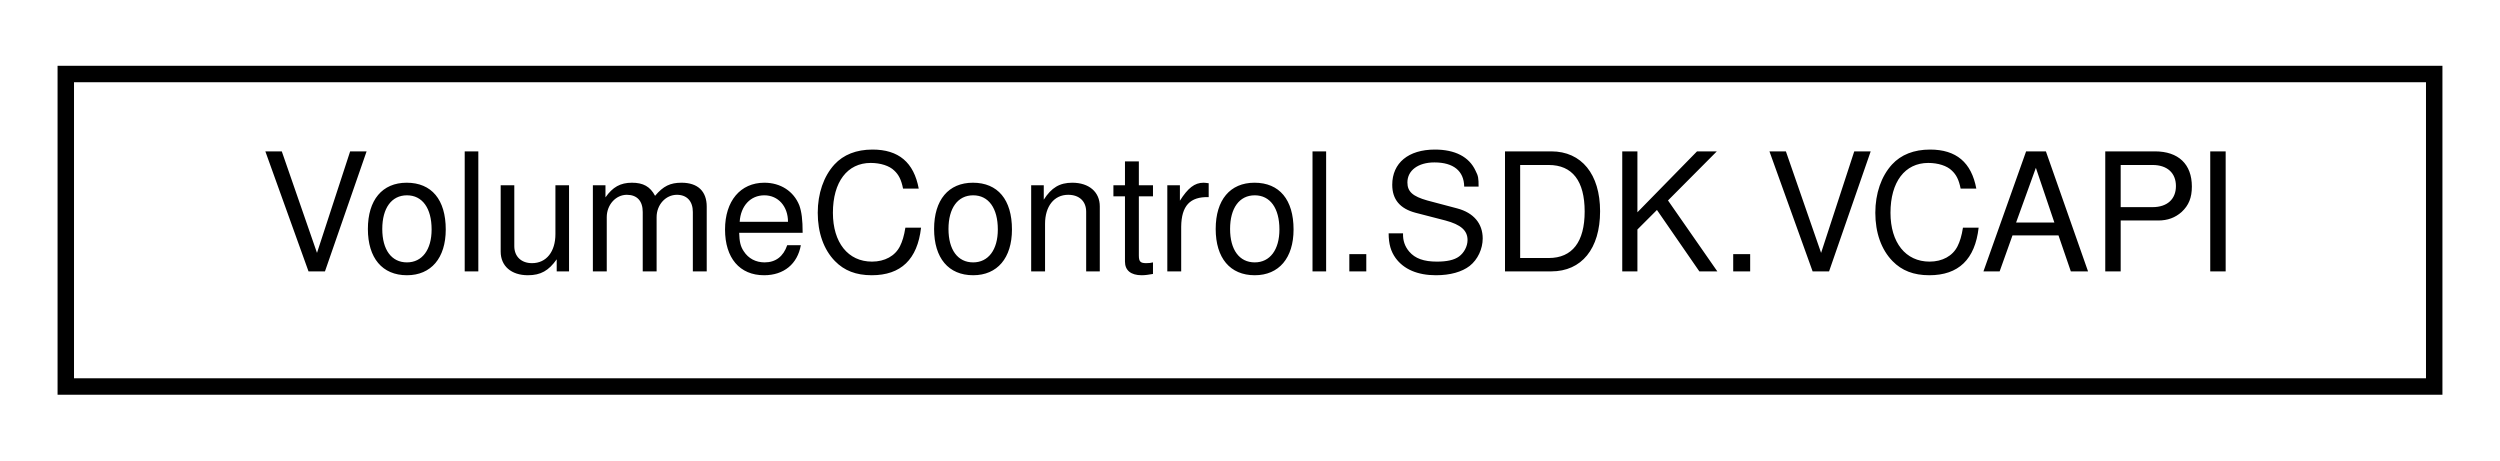
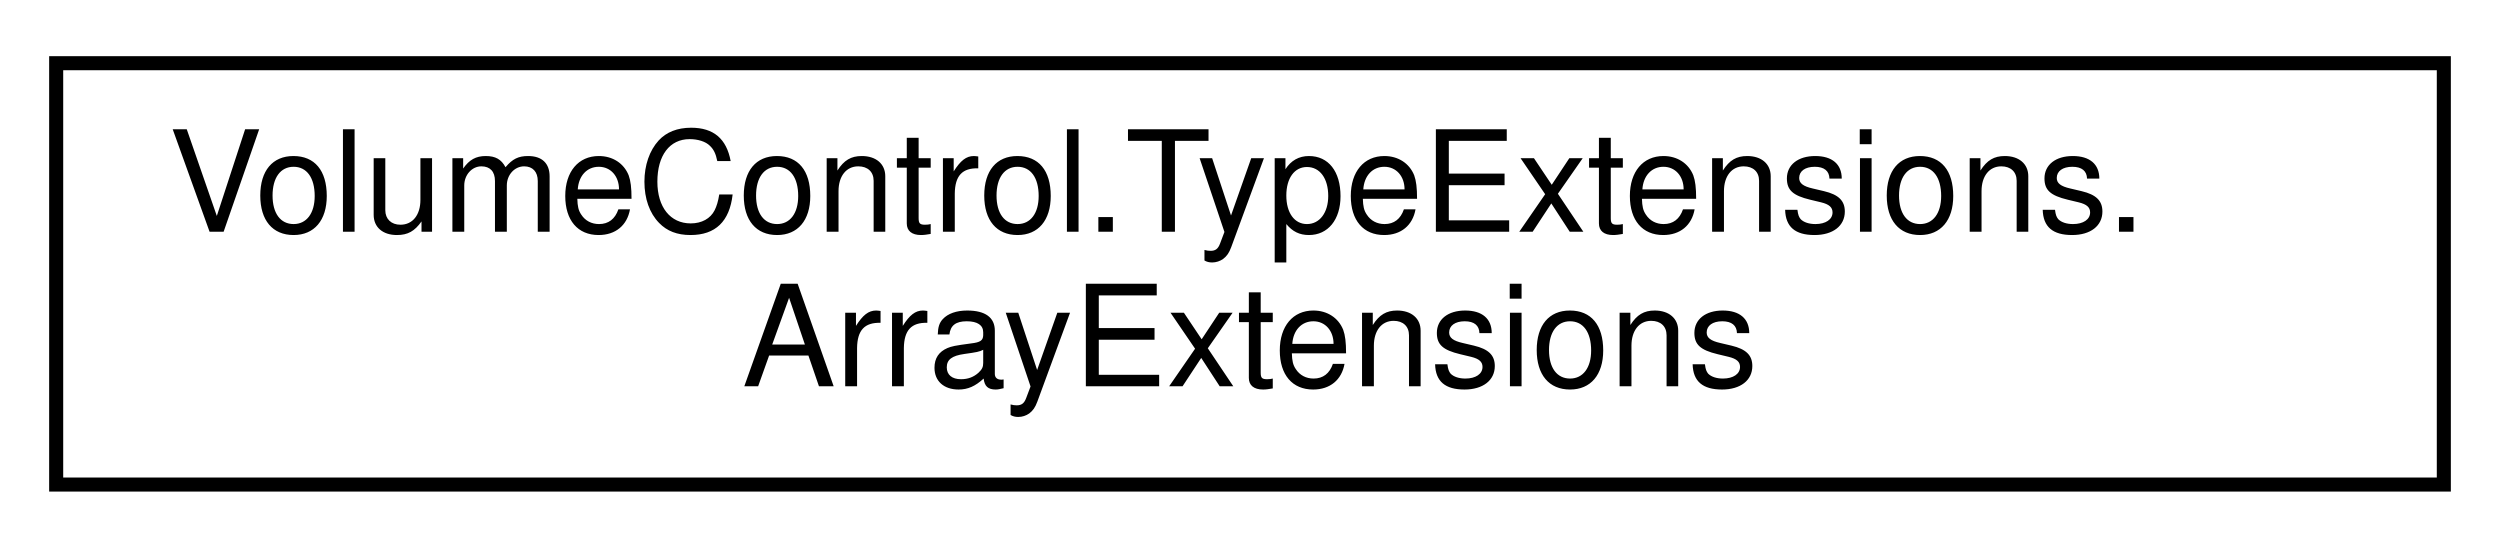
- <svg xmlns="http://www.w3.org/2000/svg" xmlns:xlink="http://www.w3.org/1999/xlink" width="152pt" height="28pt" viewBox="0.00 0.00 152.00 28.00">
-   <g id="graph0" class="graph" transform="scale(1 1) rotate(0) translate(4 24)">
+ <svg xmlns="http://www.w3.org/2000/svg" xmlns:xlink="http://www.w3.org/1999/xlink" width="178pt" height="39pt" viewBox="0.00 0.00 178.00 39.00">
+   <g id="graph0" class="graph" transform="scale(1 1) rotate(0) translate(4 35)">
    <g id="node1" class="node">
      <g id="a_node1">
-         <a xlink:href="class_volume_control_1_1_s_d_k_1_1_v_c_a_p_i.html" target="_top" xlink:title="Exposes the primary interaction point with the Volume Control API to addons.  See the VCAPI....">
-           <polygon fill="none" stroke="black" points="0,-0.5 0,-19.5 144,-19.5 144,-0.5 0,-0.5" />
-           <text text-anchor="middle" x="72" y="-7.5" font-family="Helvetica,sans-Serif" font-size="10.00">VolumeControl.SDK.VCAPI</text>
+         <a xlink:href="class_volume_control_1_1_type_extensions_1_1_array_extensions.html" target="_top" xlink:title="Extensions for generic array types.">
+           <polygon fill="none" stroke="black" points="0,-0.5 0,-30.5 170,-30.5 170,-0.5 0,-0.5" />
+           <text text-anchor="start" x="8" y="-18.5" font-family="Helvetica,sans-Serif" font-size="10.00">VolumeControl.TypeExtensions.</text>
+           <text text-anchor="middle" x="85" y="-7.5" font-family="Helvetica,sans-Serif" font-size="10.00">ArrayExtensions</text>
        </a>
      </g>
    </g>
  </g>
</svg>
